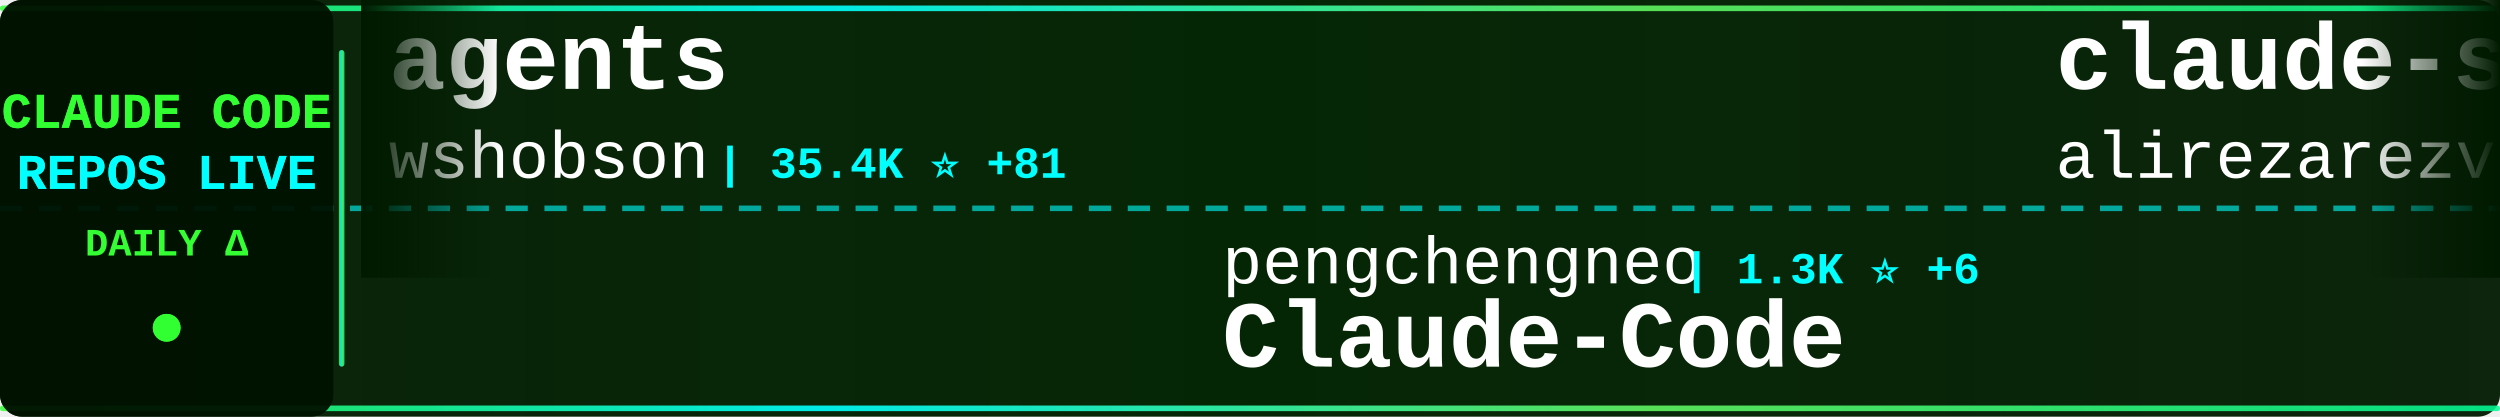
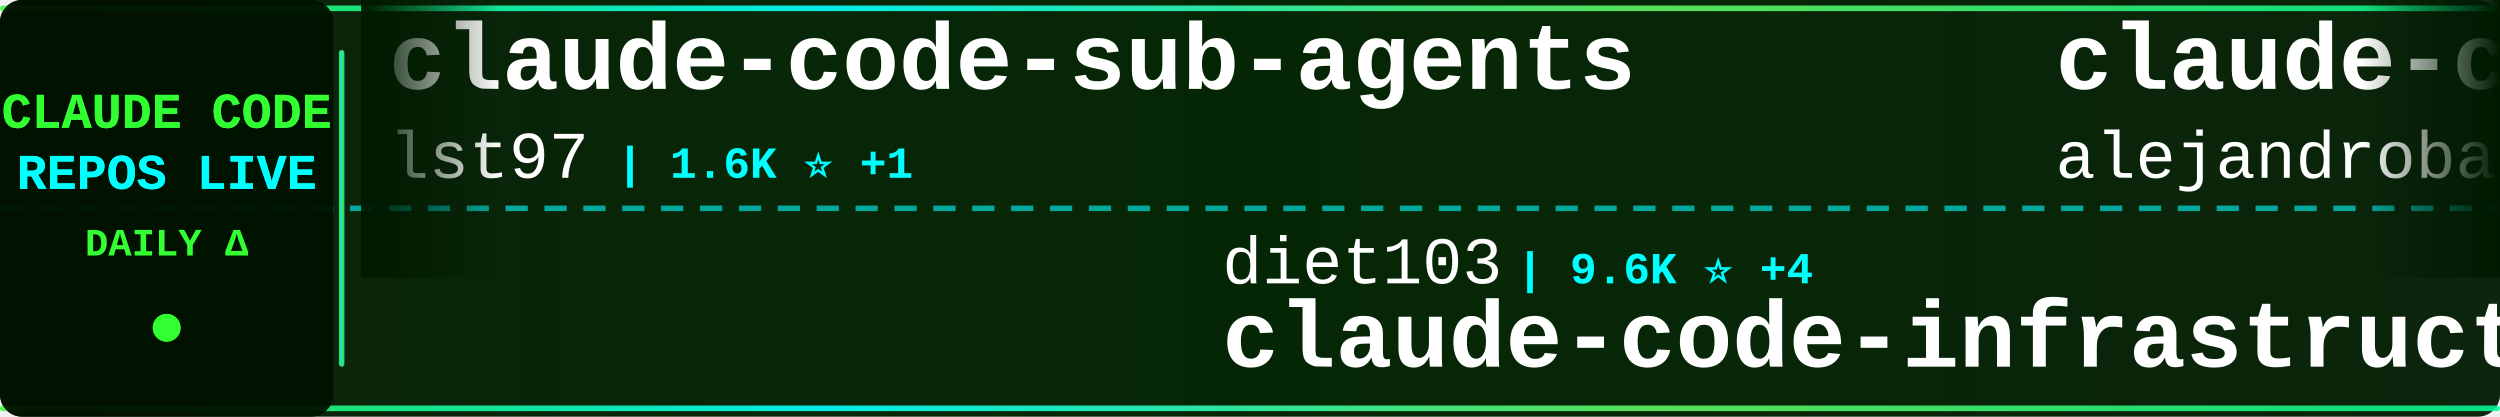
<svg xmlns="http://www.w3.org/2000/svg" width="900" height="150">
  <defs>
    <linearGradient id="tickerBg" x1="0%" y1="0%" x2="100%" y2="0%">
      <stop offset="0%" style="stop-color:#001a00;stop-opacity:0.95" />
      <stop offset="50%" style="stop-color:#002200;stop-opacity:0.98" />
      <stop offset="100%" style="stop-color:#001a00;stop-opacity:0.95" />
    </linearGradient>
    <linearGradient id="borderGrad" x1="0%" y1="0%" x2="100%" y2="0%">
      <stop offset="0%" style="stop-color:#33ff33;stop-opacity:0.85">
        <animate attributeName="stop-opacity" values="0.85;1;0.85" dur="2s" repeatCount="indefinite" />
      </stop>
      <stop offset="33%" style="stop-color:#00ffff;stop-opacity:0.9">
        <animate attributeName="stop-opacity" values="0.9;1;0.9" dur="2.2s" repeatCount="indefinite" />
      </stop>
      <stop offset="66%" style="stop-color:#66ff66;stop-opacity:0.85">
        <animate attributeName="stop-opacity" values="0.85;1;0.85" dur="1.8s" repeatCount="indefinite" />
      </stop>
      <stop offset="100%" style="stop-color:#00ff99;stop-opacity:0.85">
        <animate attributeName="stop-opacity" values="0.85;1;0.85" dur="2s" repeatCount="indefinite" />
      </stop>
    </linearGradient>
    <filter id="textGlow">
      <feGaussianBlur stdDeviation="0.1" result="coloredBlur" />
      <feMerge>
        <feMergeNode in="coloredBlur" />
        <feMergeNode in="SourceGraphic" />
      </feMerge>
    </filter>
    <filter id="metricGlow">
      <feGaussianBlur stdDeviation="0.2" result="coloredBlur" />
      <feMerge>
        <feMergeNode in="coloredBlur" />
        <feMergeNode in="SourceGraphic" />
      </feMerge>
    </filter>
    <linearGradient id="leftFade" x1="0%" y1="0%" x2="100%" y2="0%">
      <stop offset="0%" style="stop-color:#001a00;stop-opacity:1" />
      <stop offset="100%" style="stop-color:#001a00;stop-opacity:0" />
    </linearGradient>
    <linearGradient id="rightFade" x1="0%" y1="0%" x2="100%" y2="0%">
      <stop offset="0%" style="stop-color:#001a00;stop-opacity:0" />
      <stop offset="100%" style="stop-color:#001a00;stop-opacity:1" />
    </linearGradient>
  </defs>
  <rect width="900" height="150" fill="url(#tickerBg)" rx="8" />
  <rect x="0" y="2" width="900" height="2" fill="url(#borderGrad)" rx="1" />
  <rect x="0" y="146" width="900" height="2" fill="url(#borderGrad)" rx="1" />
  <line x1="0" y1="75" x2="900" y2="75" stroke="#00ffff" stroke-width="2" stroke-dasharray="8 6" opacity="0.6" />
  <rect x="0" y="0" width="120" height="150" fill="#001100" opacity="0.95" rx="8" />
  <text x="60" y="46" font-family="'Courier New', monospace" font-size="18" font-weight="bold" fill="#33ff33" text-anchor="middle" filter="url(#textGlow)">
    CLAUDE CODE
  </text>
  <text x="60" y="68" font-family="'Courier New', monospace" font-size="18" font-weight="bold" fill="#00ffff" text-anchor="middle" filter="url(#textGlow)">
    REPOS LIVE
  </text>
  <text x="60" y="92" font-family="'Courier New', monospace" font-size="14" font-weight="bold" fill="#33ff33" text-anchor="middle">
    DAILY Δ
  </text>
  <circle cx="60" cy="118" r="5" fill="#33ff33" filter="url(#metricGlow)">
    <animate attributeName="r" values="4;6;4" dur="1.5s" repeatCount="indefinite" />
    <animate attributeName="opacity" values="0.6;1;0.6" dur="1.5s" repeatCount="indefinite" />
  </circle>
  <rect x="122" y="18" width="2" height="114" fill="url(#borderGrad)" rx="1" />
  <clipPath id="tickerClip">
    <rect x="130" y="0" width="770" height="150" />
  </clipPath>
  <g clip-path="url(#tickerClip)">
    <g id="tickerItems">
      <animateTransform attributeName="transform" attributeType="XML" type="translate" from="0 0" to="-3000 0" dur="54s" repeatCount="indefinite" />
      <g transform="translate(0, 0)">
-         <text x="140" y="32" font-family="'Courier New', monospace" font-size="34" font-weight="bold" fill="#ffffff">agents</text>
-         <text x="140" y="64" font-family="'Courier New', monospace" font-size="24" font-weight="normal" fill="#ffffff" opacity="1.0">wshobson</text>
-         <text x="258" y="64" font-family="'Courier New', monospace" font-size="16" font-weight="bold" fill="#00ffff"> | 35.4K ⭐ +81</text>
+         <text x="140" y="32" font-family="'Courier New', monospace" font-size="34" font-weight="bold" fill="#ffffff">claude-code-sub-agents</text>
+         <text x="140" y="64" font-family="'Courier New', monospace" font-size="24" font-weight="normal" fill="#ffffff" opacity="1.0">lst97</text>
+         <text x="222" y="64" font-family="'Courier New', monospace" font-size="16" font-weight="bold" fill="#00ffff"> | 1.6K ⭐ +1</text>
      </g>
      <g transform="translate(300, 0)">
-         <text x="140" y="102" font-family="'Courier New', monospace" font-size="24" font-weight="normal" fill="#ffffff" opacity="1.0">pengchengneo</text>
-         <text x="306" y="102" font-family="'Courier New', monospace" font-size="16" font-weight="bold" fill="#00ffff"> | 1.3K ⭐ +6</text>
+         <text x="140" y="102" font-family="'Courier New', monospace" font-size="24" font-weight="normal" fill="#ffffff" opacity="1.0">diet103</text>
+         <text x="246" y="102" font-family="'Courier New', monospace" font-size="16" font-weight="bold" fill="#00ffff"> | 9.6K ⭐ +4</text>
+         <text x="140" y="132" font-family="'Courier New', monospace" font-size="34" font-weight="bold" fill="#ffffff">claude-code-infrastructu...</text>
+       </g>
+       <g transform="translate(600, 0)">
+         <text x="140" y="32" font-family="'Courier New', monospace" font-size="34" font-weight="bold" fill="#ffffff">claude-code-from-source</text>
+         <text x="140" y="64" font-family="'Courier New', monospace" font-size="24" font-weight="normal" fill="#ffffff" opacity="1.0">alejandrobalderas</text>
+         <text x="366" y="64" font-family="'Courier New', monospace" font-size="16" font-weight="bold" fill="#00ffff"> | 1.9K ⭐ +2</text>
+       </g>
+       <g transform="translate(900, 0)">
+         <text x="140" y="102" font-family="'Courier New', monospace" font-size="24" font-weight="normal" fill="#ffffff" opacity="1.0">Hyper66666</text>
+         <text x="282" y="102" font-family="'Courier New', monospace" font-size="16" font-weight="bold" fill="#00ffff"> | 214 ⭐</text>
+         <text x="140" y="132" font-family="'Courier New', monospace" font-size="34" font-weight="bold" fill="#ffffff">claude-code-sourcemap</text>
+       </g>
+       <g transform="translate(1200, 0)">
+         <text x="140" y="32" font-family="'Courier New', monospace" font-size="34" font-weight="bold" fill="#ffffff">Claude-Code-Usage-Monito...</text>
+         <text x="140" y="64" font-family="'Courier New', monospace" font-size="24" font-weight="normal" fill="#ffffff" opacity="1.0">Maciek-roboblog</text>
+         <text x="342" y="64" font-family="'Courier New', monospace" font-size="16" font-weight="bold" fill="#00ffff"> | 8.0K ⭐ +7</text>
+       </g>
+       <g transform="translate(1500, 0)">
+         <text x="140" y="102" font-family="'Courier New', monospace" font-size="24" font-weight="normal" fill="#ffffff" opacity="1.0">shanraisshan</text>
+         <text x="306" y="102" font-family="'Courier New', monospace" font-size="16" font-weight="bold" fill="#00ffff"> | 53.1K ⭐ +168</text>
+         <text x="140" y="132" font-family="'Courier New', monospace" font-size="34" font-weight="bold" fill="#ffffff">claude-code-best-practic...</text>
+       </g>
+       <g transform="translate(1800, 0)">
+         <text x="140" y="32" font-family="'Courier New', monospace" font-size="34" font-weight="bold" fill="#ffffff">claude-code-tudou</text>
+         <text x="140" y="64" font-family="'Courier New', monospace" font-size="24" font-weight="normal" fill="#ffffff" opacity="1.0">AICoderTudou</text>
+         <text x="306" y="64" font-family="'Courier New', monospace" font-size="16" font-weight="bold" fill="#00ffff"> | 501 ⭐</text>
+       </g>
+       <g transform="translate(2100, 0)">
+         <text x="140" y="102" font-family="'Courier New', monospace" font-size="24" font-weight="normal" fill="#ffffff" opacity="1.0">frankbria</text>
+         <text x="270" y="102" font-family="'Courier New', monospace" font-size="16" font-weight="bold" fill="#00ffff"> | 9.1K ⭐ +14</text>
+         <text x="140" y="132" font-family="'Courier New', monospace" font-size="34" font-weight="bold" fill="#ffffff">ralph-claude-code</text>
+       </g>
+       <g transform="translate(2400, 0)">
+         <text x="140" y="32" font-family="'Courier New', monospace" font-size="34" font-weight="bold" fill="#ffffff">nanoclaw</text>
+         <text x="140" y="64" font-family="'Courier New', monospace" font-size="24" font-weight="normal" fill="#ffffff" opacity="1.0">nanocoai</text>
+         <text x="258" y="64" font-family="'Courier New', monospace" font-size="16" font-weight="bold" fill="#00ffff"> | 28.9K ⭐ +26</text>
+       </g>
+       <g transform="translate(2700, 0)">
+         <text x="140" y="102" font-family="'Courier New', monospace" font-size="24" font-weight="normal" fill="#ffffff" opacity="1.0">KPR111</text>
+         <text x="234" y="102" font-family="'Courier New', monospace" font-size="16" font-weight="bold" fill="#00ffff"> | 17 ⭐</text>
        <text x="140" y="132" font-family="'Courier New', monospace" font-size="34" font-weight="bold" fill="#ffffff">Claude-Code</text>
      </g>
-       <g transform="translate(600, 0)">
-         <text x="140" y="32" font-family="'Courier New', monospace" font-size="34" font-weight="bold" fill="#ffffff">claude-skills</text>
-         <text x="140" y="64" font-family="'Courier New', monospace" font-size="24" font-weight="normal" fill="#ffffff" opacity="1.0">alirezarezvani</text>
-         <text x="330" y="64" font-family="'Courier New', monospace" font-size="16" font-weight="bold" fill="#00ffff"> | 14.9K ⭐ +156</text>
-       </g>
-       <g transform="translate(900, 0)">
-         <text x="140" y="102" font-family="'Courier New', monospace" font-size="24" font-weight="normal" fill="#ffffff" opacity="1.0">darcyegb</text>
-         <text x="258" y="102" font-family="'Courier New', monospace" font-size="16" font-weight="bold" fill="#00ffff"> | 694 ⭐ +3</text>
-         <text x="140" y="132" font-family="'Courier New', monospace" font-size="34" font-weight="bold" fill="#ffffff">ClaudeCodeAgents</text>
-       </g>
-       <g transform="translate(1200, 0)">
-         <text x="140" y="32" font-family="'Courier New', monospace" font-size="34" font-weight="bold" fill="#ffffff">claude-code-proxy</text>
-         <text x="140" y="64" font-family="'Courier New', monospace" font-size="24" font-weight="normal" fill="#ffffff" opacity="1.0">1rgs</text>
-         <text x="210" y="64" font-family="'Courier New', monospace" font-size="16" font-weight="bold" fill="#00ffff"> | 3.6K ⭐ +5</text>
-       </g>
-       <g transform="translate(1500, 0)">
-         <text x="140" y="102" font-family="'Courier New', monospace" font-size="24" font-weight="normal" fill="#ffffff" opacity="1.0">alejandrobalderas</text>
-         <text x="366" y="102" font-family="'Courier New', monospace" font-size="16" font-weight="bold" fill="#00ffff"> | 1.9K ⭐ +3</text>
-         <text x="140" y="132" font-family="'Courier New', monospace" font-size="34" font-weight="bold" fill="#ffffff">claude-code-from-source</text>
-       </g>
-       <g transform="translate(1800, 0)">
-         <text x="140" y="32" font-family="'Courier New', monospace" font-size="34" font-weight="bold" fill="#ffffff">claude_code_src</text>
-         <text x="140" y="64" font-family="'Courier New', monospace" font-size="24" font-weight="normal" fill="#ffffff" opacity="1.0">ponponon</text>
-         <text x="258" y="64" font-family="'Courier New', monospace" font-size="16" font-weight="bold" fill="#00ffff"> | 2.2K ⭐ +1</text>
-       </g>
-       <g transform="translate(2100, 0)">
-         <text x="140" y="102" font-family="'Courier New', monospace" font-size="24" font-weight="normal" fill="#ffffff" opacity="1.0">huangserva</text>
-         <text x="282" y="102" font-family="'Courier New', monospace" font-size="16" font-weight="bold" fill="#00ffff"> | 582 ⭐</text>
-         <text x="140" y="132" font-family="'Courier New', monospace" font-size="34" font-weight="bold" fill="#ffffff">claude-code-cli</text>
-       </g>
-       <g transform="translate(2400, 0)">
-         <text x="140" y="32" font-family="'Courier New', monospace" font-size="34" font-weight="bold" fill="#ffffff">claude-code-templates</text>
-         <text x="140" y="64" font-family="'Courier New', monospace" font-size="24" font-weight="normal" fill="#ffffff" opacity="1.0">davila7</text>
-         <text x="246" y="64" font-family="'Courier New', monospace" font-size="16" font-weight="bold" fill="#00ffff"> | 27.3K ⭐ +32</text>
-       </g>
-       <g transform="translate(2700, 0)">
-         <text x="140" y="102" font-family="'Courier New', monospace" font-size="24" font-weight="normal" fill="#ffffff" opacity="1.0">liuup</text>
-         <text x="222" y="102" font-family="'Courier New', monospace" font-size="16" font-weight="bold" fill="#00ffff"> | 2.5K ⭐ +29</text>
-         <text x="140" y="132" font-family="'Courier New', monospace" font-size="34" font-weight="bold" fill="#ffffff">claude-code-analysis</text>
-       </g>
      <g transform="translate(3000, 0)">
-         <text x="140" y="32" font-family="'Courier New', monospace" font-size="34" font-weight="bold" fill="#ffffff">agents</text>
-         <text x="140" y="64" font-family="'Courier New', monospace" font-size="24" font-weight="normal" fill="#ffffff" opacity="1.0">wshobson</text>
-         <text x="258" y="64" font-family="'Courier New', monospace" font-size="16" font-weight="bold" fill="#00ffff"> | 35.4K ⭐ +81</text>
+         <text x="140" y="32" font-family="'Courier New', monospace" font-size="34" font-weight="bold" fill="#ffffff">claude-code-sub-agents</text>
+         <text x="140" y="64" font-family="'Courier New', monospace" font-size="24" font-weight="normal" fill="#ffffff" opacity="1.0">lst97</text>
+         <text x="222" y="64" font-family="'Courier New', monospace" font-size="16" font-weight="bold" fill="#00ffff"> | 1.6K ⭐ +1</text>
      </g>
      <g transform="translate(3300, 0)">
-         <text x="140" y="102" font-family="'Courier New', monospace" font-size="24" font-weight="normal" fill="#ffffff" opacity="1.0">pengchengneo</text>
-         <text x="306" y="102" font-family="'Courier New', monospace" font-size="16" font-weight="bold" fill="#00ffff"> | 1.3K ⭐ +6</text>
-         <text x="140" y="132" font-family="'Courier New', monospace" font-size="34" font-weight="bold" fill="#ffffff">Claude-Code</text>
+         <text x="140" y="102" font-family="'Courier New', monospace" font-size="24" font-weight="normal" fill="#ffffff" opacity="1.0">diet103</text>
+         <text x="246" y="102" font-family="'Courier New', monospace" font-size="16" font-weight="bold" fill="#00ffff"> | 9.6K ⭐ +4</text>
+         <text x="140" y="132" font-family="'Courier New', monospace" font-size="34" font-weight="bold" fill="#ffffff">claude-code-infrastructu...</text>
      </g>
      <g transform="translate(3600, 0)">
-         <text x="140" y="32" font-family="'Courier New', monospace" font-size="34" font-weight="bold" fill="#ffffff">claude-skills</text>
-         <text x="140" y="64" font-family="'Courier New', monospace" font-size="24" font-weight="normal" fill="#ffffff" opacity="1.0">alirezarezvani</text>
-         <text x="330" y="64" font-family="'Courier New', monospace" font-size="16" font-weight="bold" fill="#00ffff"> | 14.9K ⭐ +156</text>
+         <text x="140" y="32" font-family="'Courier New', monospace" font-size="34" font-weight="bold" fill="#ffffff">claude-code-from-source</text>
+         <text x="140" y="64" font-family="'Courier New', monospace" font-size="24" font-weight="normal" fill="#ffffff" opacity="1.0">alejandrobalderas</text>
+         <text x="366" y="64" font-family="'Courier New', monospace" font-size="16" font-weight="bold" fill="#00ffff"> | 1.9K ⭐ +2</text>
      </g>
      <g transform="translate(3900, 0)">
-         <text x="140" y="102" font-family="'Courier New', monospace" font-size="24" font-weight="normal" fill="#ffffff" opacity="1.0">darcyegb</text>
-         <text x="258" y="102" font-family="'Courier New', monospace" font-size="16" font-weight="bold" fill="#00ffff"> | 694 ⭐ +3</text>
-         <text x="140" y="132" font-family="'Courier New', monospace" font-size="34" font-weight="bold" fill="#ffffff">ClaudeCodeAgents</text>
+         <text x="140" y="102" font-family="'Courier New', monospace" font-size="24" font-weight="normal" fill="#ffffff" opacity="1.0">Hyper66666</text>
+         <text x="282" y="102" font-family="'Courier New', monospace" font-size="16" font-weight="bold" fill="#00ffff"> | 214 ⭐</text>
+         <text x="140" y="132" font-family="'Courier New', monospace" font-size="34" font-weight="bold" fill="#ffffff">claude-code-sourcemap</text>
      </g>
    </g>
  </g>
  <rect x="130" y="0" width="50" height="100" fill="url(#leftFade)" />
  <rect x="850" y="0" width="50" height="100" fill="url(#rightFade)" />
</svg>
